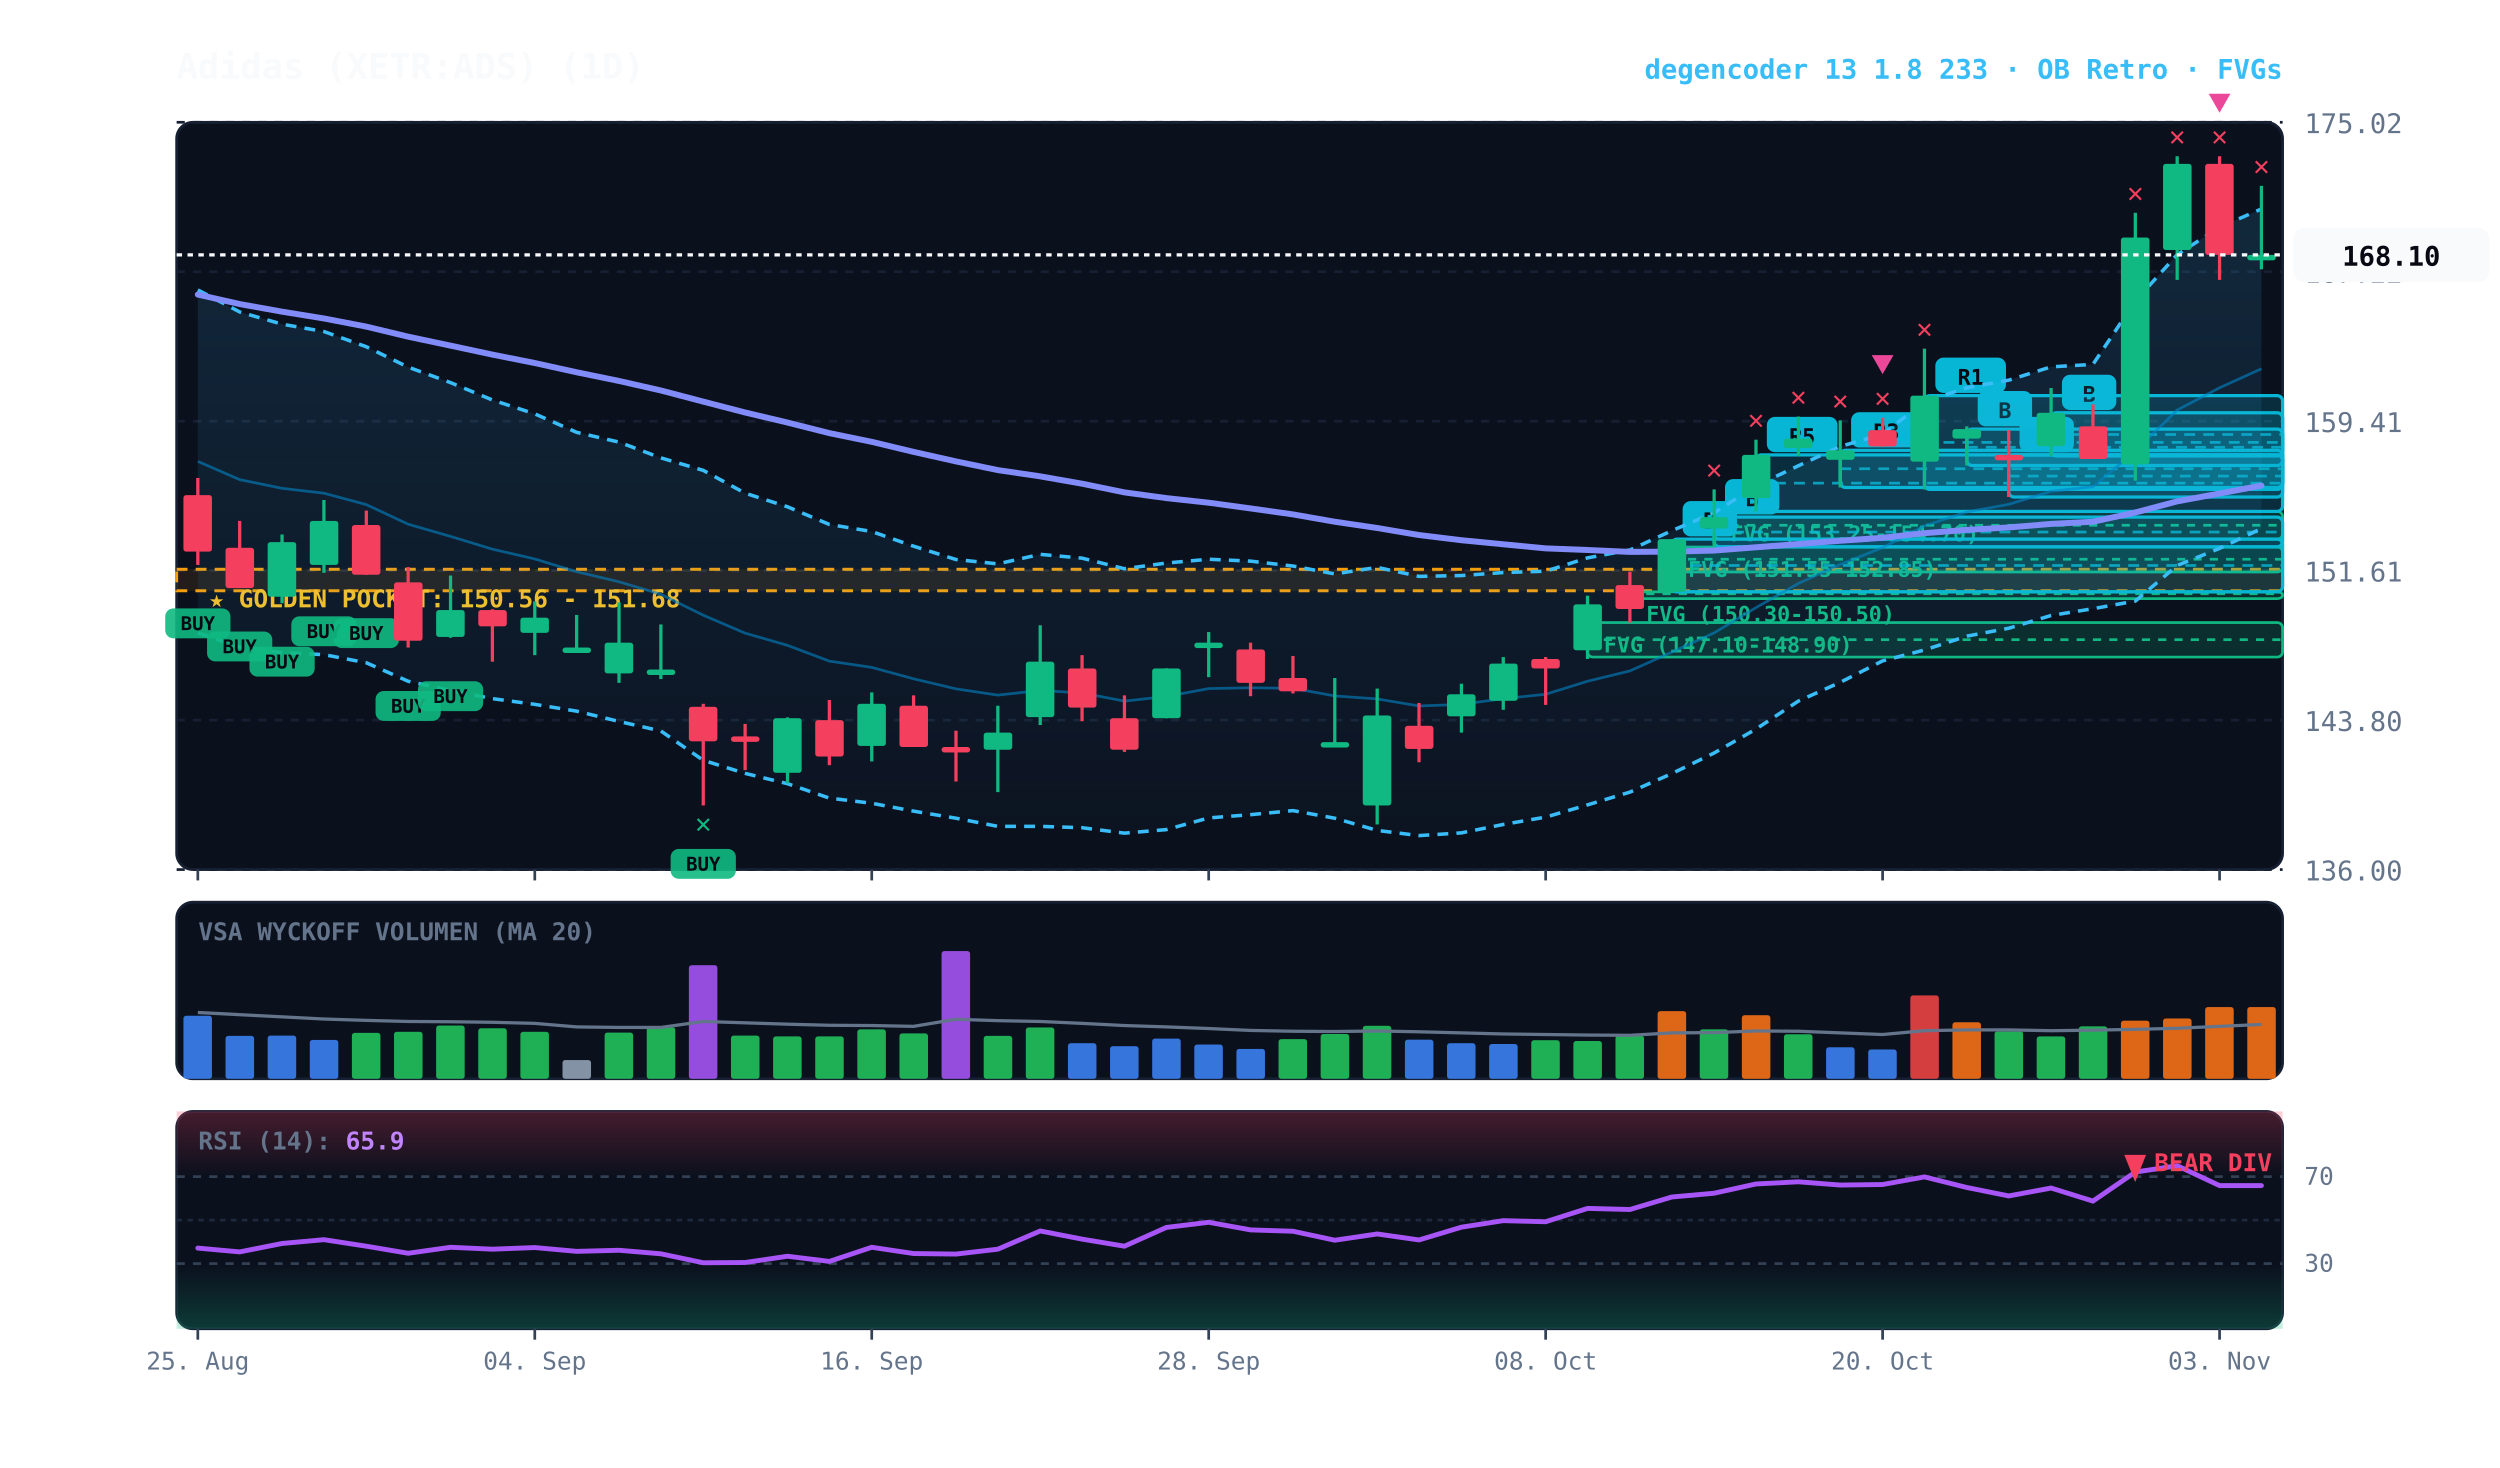
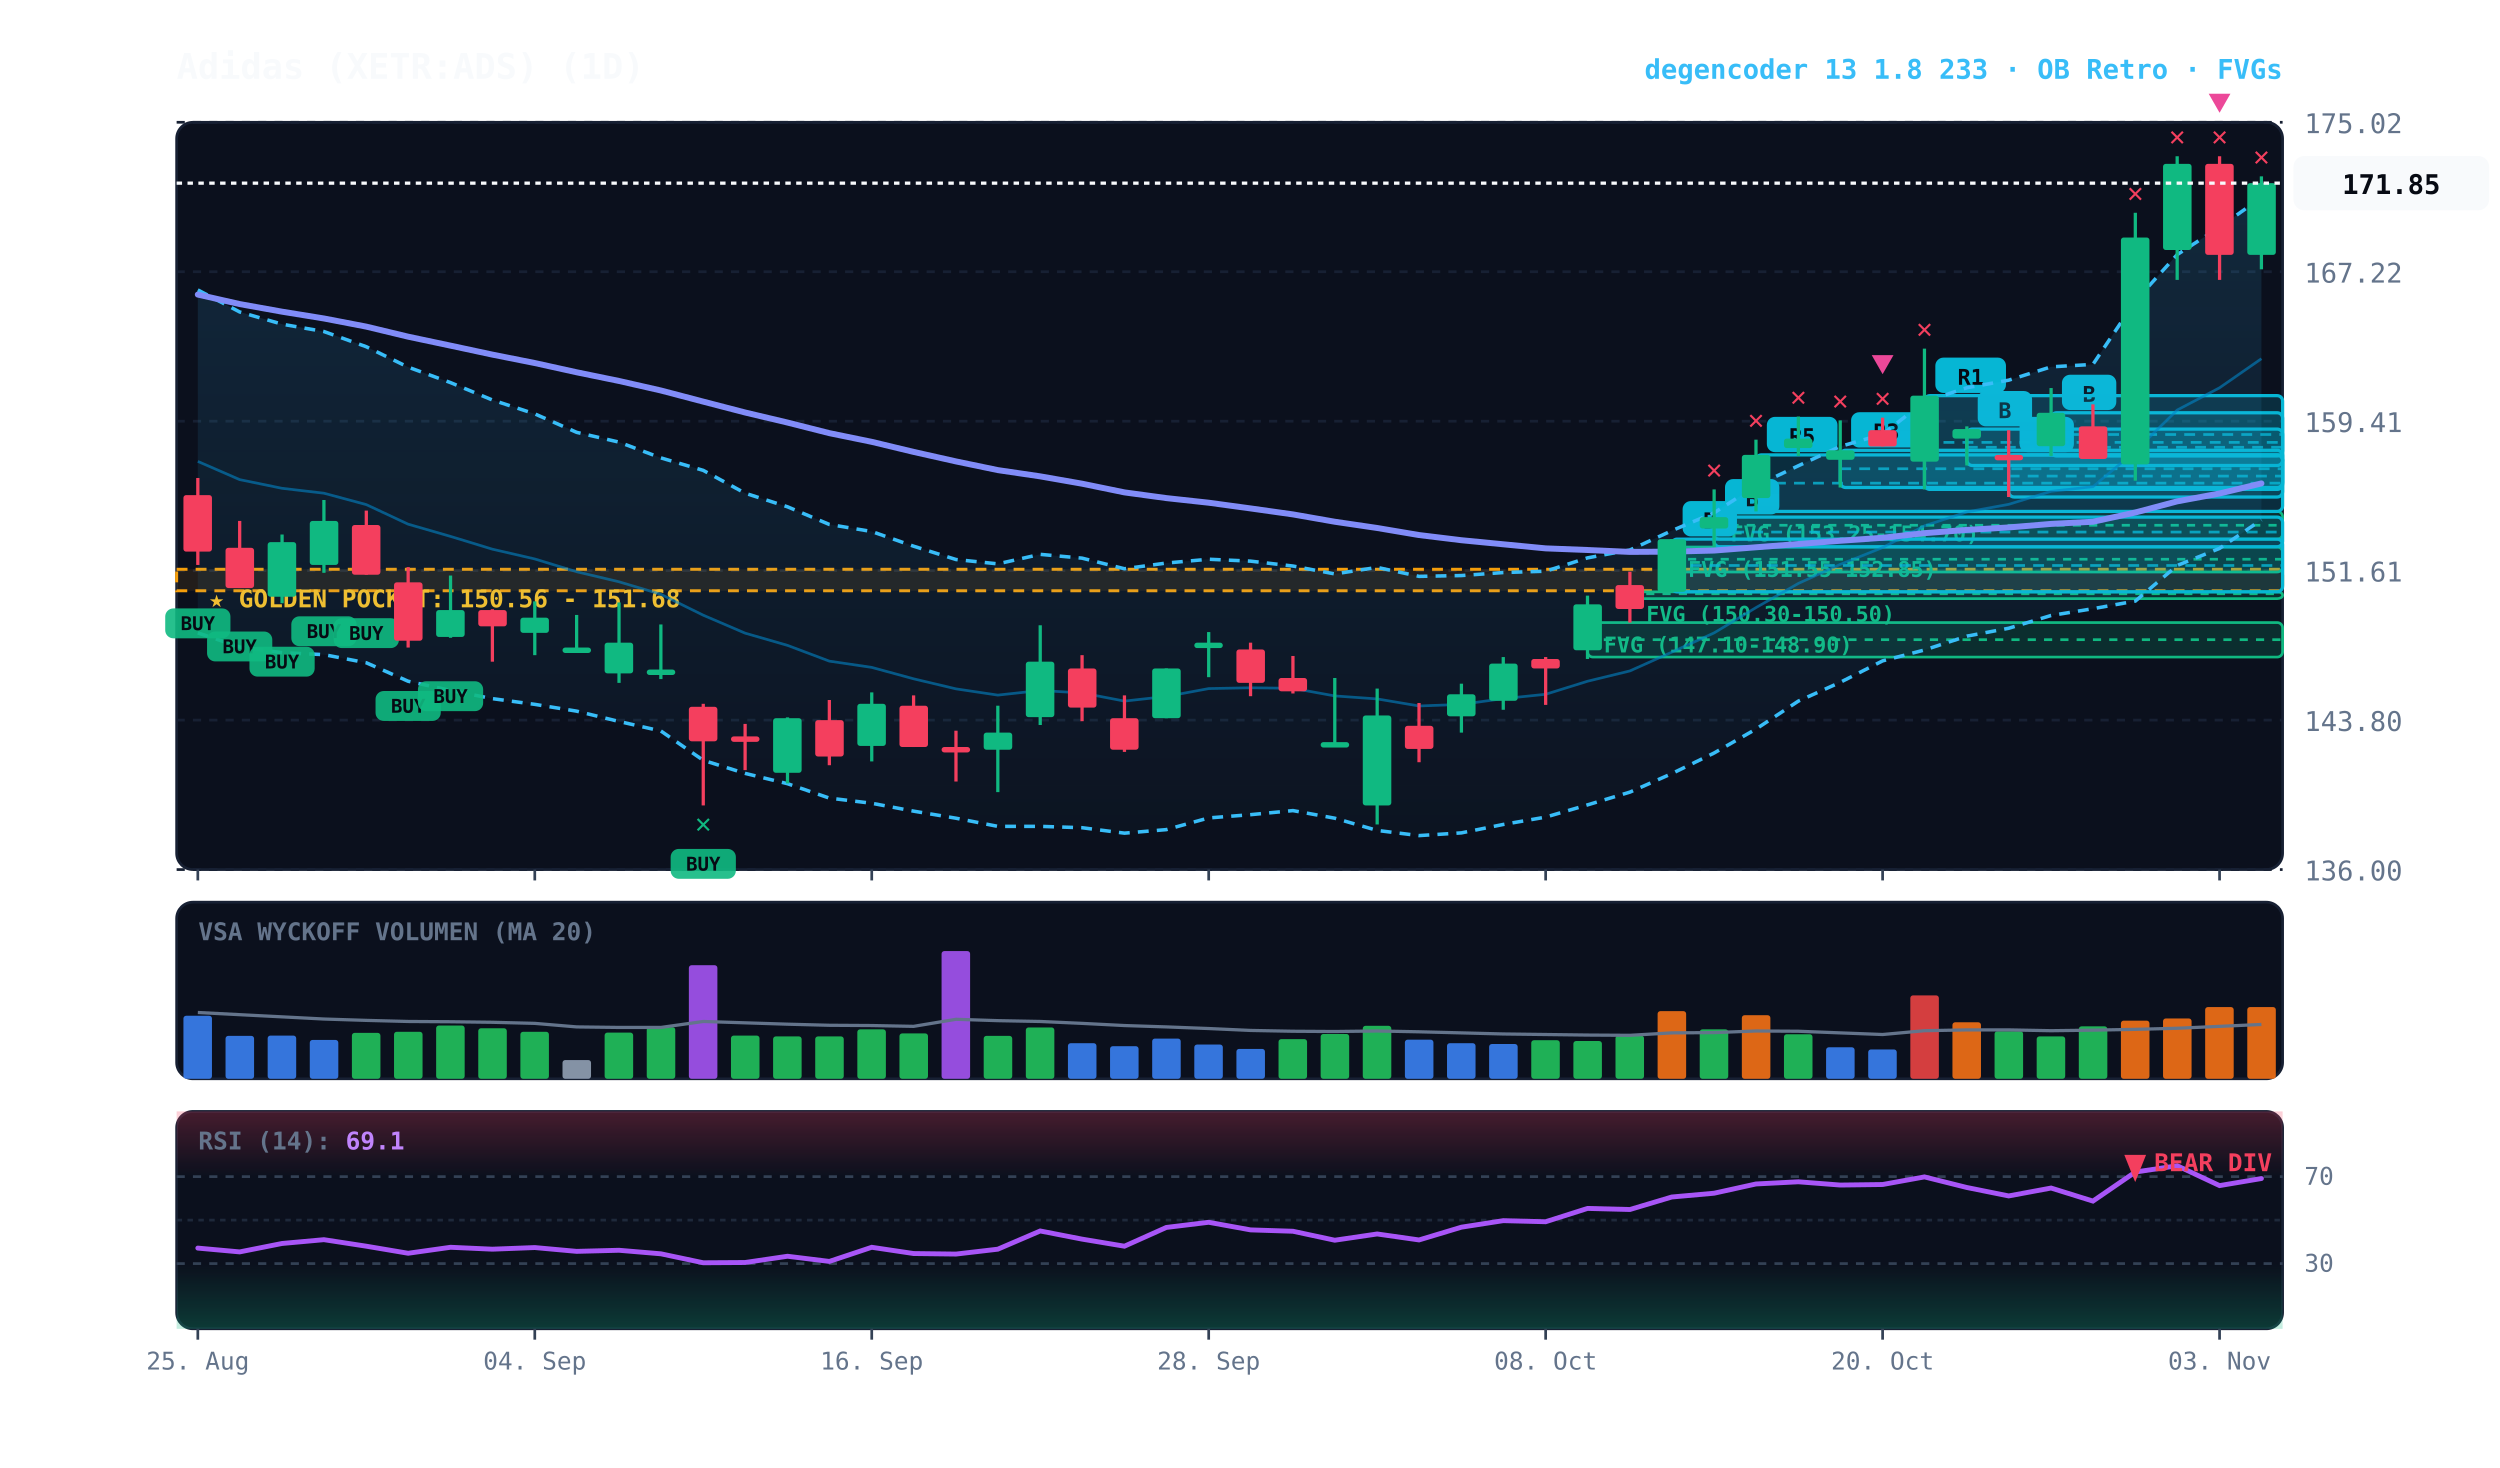
<svg xmlns="http://www.w3.org/2000/svg" viewBox="0 0 920 540" width="100%" height="100%" style="background:#070a13; font-family:'JetBrains Mono', monospace;">
  <defs>
    <linearGradient id="cloud-grad" x1="0%" y1="0%" x2="0%" y2="100%">
      <stop offset="0%" stop-color="#38bdf8" stop-opacity="0.14" />
      <stop offset="100%" stop-color="#38bdf8" stop-opacity="0.02" />
    </linearGradient>
    <linearGradient id="rsi-overbought" x1="0%" y1="0%" x2="0%" y2="100%">
      <stop offset="0%" stop-color="#f43f5e" stop-opacity="0.25" />
      <stop offset="100%" stop-color="#f43f5e" stop-opacity="0.0" />
    </linearGradient>
    <linearGradient id="rsi-oversold" x1="0%" y1="0%" x2="0%" y2="100%">
      <stop offset="0%" stop-color="#10b981" stop-opacity="0.0" />
      <stop offset="100%" stop-color="#10b981" stop-opacity="0.25" />
    </linearGradient>
  </defs>
  <rect x="65" y="45" width="775" height="275" fill="#0b101d" rx="6" stroke="#172033" stroke-width="1" />
  <rect x="65" y="332" width="775" height="65" fill="#0b101d" rx="6" stroke="#172033" stroke-width="1" />
  <rect x="65" y="409" width="775" height="80" fill="#0b101d" rx="6" stroke="#172033" stroke-width="1" />
  <line x1="65" y1="320.0" x2="840" y2="320.0" stroke="#172033" stroke-dasharray="3,3" stroke-width="1" />
  <text x="848" y="324.0" fill="#64748b" font-size="10" text-anchor="start">136.00</text>
  <line x1="65" y1="265.0" x2="840" y2="265.0" stroke="#172033" stroke-dasharray="3,3" stroke-width="1" />
  <text x="848" y="269.0" fill="#64748b" font-size="10" text-anchor="start">143.80</text>
  <line x1="65" y1="210.0" x2="840" y2="210.0" stroke="#172033" stroke-dasharray="3,3" stroke-width="1" />
  <text x="848" y="214.0" fill="#64748b" font-size="10" text-anchor="start">151.61</text>
  <line x1="65" y1="155.0" x2="840" y2="155.0" stroke="#172033" stroke-dasharray="3,3" stroke-width="1" />
  <text x="848" y="159.0" fill="#64748b" font-size="10" text-anchor="start">159.41</text>
  <line x1="65" y1="100.0" x2="840" y2="100.0" stroke="#172033" stroke-dasharray="3,3" stroke-width="1" />
  <text x="848" y="104.0" fill="#64748b" font-size="10" text-anchor="start">167.22</text>
  <line x1="65" y1="45.0" x2="840" y2="45.0" stroke="#172033" stroke-dasharray="3,3" stroke-width="1" />
  <text x="848" y="49.0" fill="#64748b" font-size="10" text-anchor="start">175.02</text>
  <rect x="65" y="209.5" width="775" height="7.9" fill="rgba(245, 158, 11, 0.10)" stroke="#f59e0b" stroke-dasharray="4,3" stroke-width="1.1" />
  <text x="77" y="223.5" fill="#fbbf24" font-size="9" font-weight="bold">★ GOLDEN POCKET: 150.56 - 151.68</text>
  <rect x="630.8" y="188.2" width="209.2" height="10.2" fill="rgba(16, 185, 129, 0.18)" stroke="#10b981" stroke-width="1" rx="2" />
  <line x1="630.8" y1="193.3" x2="840" y2="193.3" stroke="#10b981" stroke-dasharray="3,3" stroke-width="1" />
  <text x="636.8" y="199.2" fill="#10b981" font-size="8" font-weight="bold">FVG (153.25-154.70)</text>
  <rect x="615.2" y="201.3" width="224.8" height="9.2" fill="rgba(16, 185, 129, 0.18)" stroke="#10b981" stroke-width="1" rx="2" />
  <line x1="615.2" y1="205.8" x2="840" y2="205.8" stroke="#10b981" stroke-dasharray="3,3" stroke-width="1" />
  <text x="621.2" y="212.3" fill="#10b981" font-size="8" font-weight="bold">FVG (151.55-152.85)</text>
  <rect x="599.8" y="217.8" width="240.2" height="2.5" fill="rgba(16, 185, 129, 0.18)" stroke="#10b981" stroke-width="1" rx="2" />
  <line x1="599.8" y1="218.5" x2="840" y2="218.5" stroke="#10b981" stroke-dasharray="3,3" stroke-width="1" />
  <text x="605.8" y="228.8" fill="#10b981" font-size="8" font-weight="bold">FVG (150.30-150.50)</text>
  <rect x="584.2" y="229.1" width="255.8" height="12.7" fill="rgba(16, 185, 129, 0.18)" stroke="#10b981" stroke-width="1" rx="2" />
  <line x1="584.2" y1="235.4" x2="840" y2="235.4" stroke="#10b981" stroke-dasharray="3,3" stroke-width="1" />
  <text x="590.2" y="240.1" fill="#10b981" font-size="8" font-weight="bold">FVG (147.10-148.90)</text>
  <rect x="754.8" y="151.9" width="85.2" height="15.9" fill="rgba(6, 182, 212, 0.18)" stroke="#06b6d4" stroke-width="1.2" rx="2" />
  <line x1="754.8" y1="159.9" x2="840" y2="159.9" stroke="#06b6d4" stroke-dasharray="4,3" stroke-width="1.0" opacity="0.8" />
  <rect x="758.8" y="137.9" width="20" height="13" fill="#06b6d4" rx="3" />
  <text x="768.8" y="147.9" fill="#070a13" font-size="8" font-weight="bold" text-anchor="middle">B</text>
  <rect x="739.2" y="167.4" width="100.8" height="15.5" fill="rgba(6, 182, 212, 0.18)" stroke="#06b6d4" stroke-width="1.2" rx="2" />
  <line x1="739.2" y1="175.2" x2="840" y2="175.2" stroke="#06b6d4" stroke-dasharray="4,3" stroke-width="1.0" opacity="0.8" />
  <rect x="743.2" y="153.4" width="20" height="13" fill="#06b6d4" rx="3" />
  <text x="753.2" y="163.4" fill="#070a13" font-size="8" font-weight="bold" text-anchor="middle">A</text>
  <rect x="723.8" y="157.9" width="116.2" height="13.4" fill="rgba(6, 182, 212, 0.18)" stroke="#06b6d4" stroke-width="1.2" rx="2" />
  <line x1="723.8" y1="164.6" x2="840" y2="164.6" stroke="#06b6d4" stroke-dasharray="4,3" stroke-width="1.0" opacity="0.8" />
  <rect x="727.8" y="143.9" width="20" height="13" fill="#06b6d4" rx="3" />
  <text x="737.8" y="153.9" fill="#070a13" font-size="8" font-weight="bold" text-anchor="middle">B</text>
  <rect x="708.2" y="145.6" width="131.8" height="34.5" fill="rgba(6, 182, 212, 0.18)" stroke="#06b6d4" stroke-width="1.2" rx="2" />
  <line x1="708.2" y1="162.8" x2="840" y2="162.8" stroke="#06b6d4" stroke-dasharray="4,3" stroke-width="1.0" opacity="0.8" />
  <rect x="712.2" y="131.6" width="26" height="13" fill="#06b6d4" rx="3" />
  <text x="725.2" y="141.6" fill="#070a13" font-size="8" font-weight="bold" text-anchor="middle">R1</text>
  <rect x="677.2" y="165.7" width="162.8" height="13.7" fill="rgba(6, 182, 212, 0.18)" stroke="#06b6d4" stroke-width="1.2" rx="2" />
  <line x1="677.2" y1="172.5" x2="840" y2="172.5" stroke="#06b6d4" stroke-dasharray="4,3" stroke-width="1.0" opacity="0.8" />
  <rect x="681.2" y="151.7" width="26" height="13" fill="#06b6d4" rx="3" />
  <text x="694.2" y="161.7" fill="#070a13" font-size="8" font-weight="bold" text-anchor="middle">R3</text>
  <rect x="646.2" y="167.4" width="193.8" height="20.8" fill="rgba(6, 182, 212, 0.18)" stroke="#06b6d4" stroke-width="1.2" rx="2" />
  <line x1="646.2" y1="177.8" x2="840" y2="177.8" stroke="#06b6d4" stroke-dasharray="4,3" stroke-width="1.0" opacity="0.8" />
  <rect x="650.2" y="153.4" width="26" height="13" fill="#06b6d4" rx="3" />
  <text x="663.2" y="163.4" fill="#070a13" font-size="8" font-weight="bold" text-anchor="middle">R5</text>
  <rect x="630.8" y="190.3" width="209.2" height="10.9" fill="rgba(6, 182, 212, 0.18)" stroke="#06b6d4" stroke-width="1.2" rx="2" />
  <line x1="630.8" y1="195.8" x2="840" y2="195.8" stroke="#06b6d4" stroke-dasharray="4,3" stroke-width="1.0" opacity="0.8" />
  <rect x="634.8" y="176.3" width="20" height="13" fill="#06b6d4" rx="3" />
  <text x="644.8" y="186.3" fill="#070a13" font-size="8" font-weight="bold" text-anchor="middle">B</text>
  <rect x="615.2" y="198.4" width="224.8" height="19.4" fill="rgba(6, 182, 212, 0.18)" stroke="#06b6d4" stroke-width="1.2" rx="2" />
  <line x1="615.2" y1="208.1" x2="840" y2="208.1" stroke="#06b6d4" stroke-dasharray="4,3" stroke-width="1.0" opacity="0.8" />
  <rect x="619.2" y="184.4" width="20" height="13" fill="#06b6d4" rx="3" />
  <text x="629.2" y="194.4" fill="#070a13" font-size="8" font-weight="bold" text-anchor="middle">B</text>
-   <polygon points="72.8,106.7 88.2,114.8 103.8,119.3 119.2,122.0 134.8,127.6 150.2,135.1 165.8,140.8 181.2,147.2 196.8,152.3 212.2,159.1 227.8,162.7 243.2,168.5 258.8,173.1 274.2,181.5 289.8,186.5 305.2,193.0 320.8,195.6 336.2,201.0 351.8,205.9 367.2,207.5 382.8,204.0 398.2,205.4 413.8,209.3 429.2,207.2 444.8,205.8 460.2,206.5 475.8,208.3 491.2,211.2 506.8,208.8 522.2,212.1 537.8,211.8 553.2,210.7 568.8,210.2 584.2,205.3 599.8,202.4 615.2,195.3 630.8,188.7 646.2,178.8 661.8,171.4 677.2,164.3 692.8,159.8 708.2,147.8 723.8,142.7 739.2,139.9 754.8,135.0 770.2,134.1 785.8,110.8 801.2,93.7 816.8,83.6 832.2,76.9 832.2,194.5 816.8,201.8 801.2,208.1 785.8,221.2 770.2,224.0 754.8,226.5 739.2,231.2 723.8,234.1 708.2,239.2 692.8,243.2 677.2,251.1 661.8,258.0 646.2,268.3 630.8,277.1 615.2,284.7 599.8,291.5 584.2,296.2 568.8,300.7 553.2,303.4 537.8,306.5 522.2,307.5 506.8,305.6 491.2,301.1 475.8,298.3 460.2,299.8 444.8,301.0 429.2,305.3 413.8,306.6 398.2,304.6 382.8,304.1 367.2,304.1 351.8,301.1 336.2,298.5 320.8,295.6 305.2,293.7 289.8,288.4 274.2,284.6 258.8,279.8 243.2,269.0 227.8,265.5 212.2,261.7 196.8,259.2 181.2,257.1 165.8,254.1 150.2,250.7 134.8,243.9 119.2,240.9 103.8,240.2 88.2,238.1 72.8,232.9" fill="url(#cloud-grad)" />
-   <polyline points="72.8,106.7 88.2,114.8 103.8,119.3 119.2,122.0 134.8,127.6 150.2,135.1 165.8,140.8 181.2,147.2 196.8,152.3 212.2,159.1 227.8,162.7 243.2,168.5 258.8,173.1 274.2,181.5 289.8,186.5 305.2,193.0 320.8,195.6 336.2,201.0 351.8,205.9 367.2,207.5 382.8,204.0 398.2,205.4 413.8,209.3 429.2,207.2 444.8,205.8 460.2,206.5 475.8,208.3 491.2,211.2 506.8,208.8 522.2,212.1 537.8,211.8 553.2,210.7 568.8,210.2 584.2,205.3 599.8,202.4 615.2,195.3 630.8,188.7 646.2,178.8 661.8,171.4 677.2,164.3 692.8,159.8 708.2,147.8 723.8,142.7 739.2,139.9 754.8,135.0 770.2,134.1 785.8,110.8 801.2,93.7 816.8,83.6 832.2,76.9" fill="none" stroke="#38bdf8" stroke-width="1.3" stroke-dasharray="4,3" />
-   <polyline points="72.8,232.9 88.2,238.1 103.8,240.2 119.2,240.9 134.8,243.9 150.2,250.7 165.8,254.1 181.2,257.1 196.8,259.2 212.2,261.7 227.8,265.5 243.2,269.0 258.8,279.8 274.2,284.6 289.8,288.4 305.2,293.7 320.8,295.6 336.2,298.5 351.8,301.1 367.2,304.1 382.8,304.1 398.2,304.6 413.8,306.6 429.2,305.3 444.8,301.0 460.2,299.8 475.8,298.3 491.2,301.1 506.8,305.6 522.2,307.5 537.8,306.5 553.2,303.4 568.8,300.7 584.2,296.2 599.8,291.5 615.2,284.7 630.8,277.1 646.2,268.3 661.8,258.0 677.2,251.1 692.8,243.2 708.2,239.2 723.8,234.1 739.2,231.2 754.8,226.5 770.2,224.0 785.8,221.2 801.2,208.1 816.8,201.8 832.2,194.5" fill="none" stroke="#38bdf8" stroke-width="1.3" stroke-dasharray="4,3" />
-   <polyline points="72.8,169.8 88.2,176.5 103.8,179.7 119.2,181.5 134.8,185.7 150.2,192.9 165.8,197.4 181.2,202.1 196.8,205.7 212.2,210.4 227.8,214.1 243.2,218.7 258.8,226.4 274.2,233.0 289.8,237.5 305.2,243.3 320.8,245.6 336.2,249.8 351.8,253.5 367.2,255.8 382.8,254.1 398.2,255.0 413.8,258.0 429.2,256.3 444.8,253.4 460.2,253.1 475.8,253.3 491.2,256.1 506.8,257.2 522.2,259.8 537.8,259.2 553.2,257.1 568.8,255.5 584.2,250.7 599.8,246.9 615.2,240.0 630.8,232.9 646.2,223.6 661.8,214.7 677.2,207.7 692.8,201.5 708.2,193.5 723.8,188.4 739.2,185.6 754.8,180.8 770.2,179.1 785.8,166.0 801.2,150.9 816.8,142.7 832.2,135.7" fill="none" stroke="#0284c7" stroke-width="1.0" stroke-opacity="0.6" />
-   <polyline points="72.8,108.4 88.2,111.9 103.8,114.7 119.2,117.2 134.8,120.2 150.2,123.9 165.8,127.2 181.2,130.5 196.8,133.6 212.2,137.0 227.8,140.2 243.2,143.7 258.8,147.8 274.2,151.8 289.8,155.5 305.2,159.4 320.8,162.6 336.2,166.3 351.8,169.8 367.2,173.0 382.8,175.3 398.2,178.0 413.8,181.2 429.2,183.3 444.8,185.0 460.2,187.1 475.8,189.3 491.2,192.0 506.8,194.3 522.2,196.9 537.8,198.8 553.2,200.3 568.8,201.8 584.2,202.4 599.8,203.1 615.2,203.0 630.8,202.6 646.2,201.4 661.8,200.2 677.2,199.0 692.8,197.9 708.2,196.2 723.8,195.0 739.2,194.1 754.8,192.8 770.2,192.0 785.8,188.6 801.2,184.5 816.8,181.6 832.2,178.7" fill="none" stroke="#818cf8" stroke-width="2.2" stroke-linecap="round" />
+   <polygon points="72.8,106.7 88.2,114.8 103.8,119.3 119.2,122.0 134.8,127.6 150.2,135.1 165.8,140.8 181.2,147.2 196.8,152.3 212.2,159.1 227.8,162.7 243.2,168.5 258.8,173.1 274.2,181.5 289.8,186.5 305.2,193.0 320.8,195.6 336.2,201.0 351.8,205.9 367.2,207.5 382.8,204.0 398.2,205.4 413.8,209.3 429.2,207.2 444.8,205.8 460.2,206.5 475.8,208.3 491.2,211.2 506.8,208.8 522.2,212.1 537.8,211.8 553.2,210.7 568.8,210.2 584.2,205.3 599.8,202.4 615.2,195.3 630.8,188.7 646.2,178.8 661.8,171.4 677.2,164.3 692.8,159.8 708.2,147.8 723.8,142.7 739.2,139.9 754.8,135.0 770.2,134.1 785.8,110.8 801.2,93.7 816.8,83.6 832.2,72.7 832.2,191.3 816.8,201.8 801.2,208.1 785.8,221.2 770.2,224.0 754.8,226.5 739.2,231.2 723.8,234.1 708.2,239.2 692.8,243.2 677.2,251.1 661.8,258.0 646.2,268.3 630.8,277.1 615.2,284.7 599.8,291.5 584.2,296.2 568.8,300.7 553.2,303.4 537.8,306.5 522.2,307.5 506.8,305.6 491.2,301.1 475.8,298.3 460.2,299.8 444.8,301.0 429.2,305.3 413.8,306.6 398.2,304.6 382.8,304.1 367.2,304.1 351.8,301.1 336.2,298.5 320.8,295.6 305.2,293.7 289.8,288.4 274.2,284.6 258.8,279.8 243.2,269.0 227.8,265.5 212.2,261.7 196.8,259.2 181.2,257.1 165.8,254.1 150.2,250.7 134.8,243.9 119.2,240.9 103.8,240.2 88.2,238.1 72.8,232.9" fill="url(#cloud-grad)" />
+   <polyline points="72.8,106.7 88.2,114.8 103.8,119.3 119.2,122.0 134.8,127.6 150.2,135.1 165.8,140.8 181.2,147.2 196.8,152.3 212.2,159.1 227.8,162.7 243.2,168.5 258.8,173.1 274.2,181.5 289.8,186.5 305.2,193.0 320.8,195.6 336.2,201.0 351.8,205.9 367.2,207.5 382.8,204.0 398.2,205.4 413.8,209.3 429.2,207.2 444.8,205.8 460.2,206.5 475.8,208.3 491.2,211.2 506.8,208.8 522.2,212.1 537.8,211.8 553.2,210.7 568.8,210.2 584.2,205.3 599.8,202.4 615.2,195.3 630.8,188.7 646.2,178.8 661.8,171.4 677.2,164.3 692.8,159.8 708.2,147.8 723.8,142.7 739.2,139.9 754.8,135.0 770.2,134.1 785.8,110.8 801.2,93.7 816.8,83.6 832.2,72.7" fill="none" stroke="#38bdf8" stroke-width="1.3" stroke-dasharray="4,3" />
+   <polyline points="72.8,232.9 88.2,238.1 103.8,240.2 119.2,240.9 134.8,243.9 150.2,250.7 165.8,254.1 181.2,257.1 196.8,259.2 212.2,261.7 227.8,265.5 243.2,269.0 258.8,279.8 274.2,284.6 289.8,288.4 305.2,293.7 320.8,295.6 336.2,298.5 351.8,301.1 367.2,304.1 382.8,304.1 398.2,304.6 413.8,306.6 429.2,305.3 444.8,301.0 460.2,299.8 475.8,298.3 491.2,301.1 506.8,305.6 522.2,307.5 537.8,306.5 553.2,303.4 568.8,300.7 584.2,296.2 599.8,291.5 615.2,284.7 630.8,277.1 646.2,268.3 661.8,258.0 677.2,251.1 692.8,243.2 708.2,239.2 723.8,234.1 739.2,231.2 754.8,226.5 770.2,224.0 785.8,221.2 801.2,208.1 816.8,201.8 832.2,191.3" fill="none" stroke="#38bdf8" stroke-width="1.3" stroke-dasharray="4,3" />
+   <polyline points="72.8,169.8 88.2,176.5 103.8,179.7 119.2,181.5 134.8,185.7 150.2,192.9 165.8,197.4 181.2,202.1 196.8,205.7 212.2,210.4 227.8,214.1 243.2,218.7 258.8,226.4 274.2,233.0 289.8,237.5 305.2,243.3 320.8,245.6 336.2,249.8 351.8,253.5 367.2,255.8 382.8,254.1 398.2,255.0 413.8,258.0 429.2,256.3 444.8,253.4 460.2,253.1 475.8,253.3 491.2,256.1 506.8,257.2 522.2,259.8 537.8,259.2 553.2,257.1 568.8,255.5 584.2,250.7 599.8,246.9 615.2,240.0 630.8,232.9 646.2,223.6 661.8,214.7 677.2,207.7 692.8,201.5 708.2,193.5 723.8,188.4 739.2,185.6 754.8,180.8 770.2,179.1 785.8,166.0 801.2,150.9 816.8,142.7 832.2,132.0" fill="none" stroke="#0284c7" stroke-width="1.0" stroke-opacity="0.6" />
+   <polyline points="72.8,108.4 88.2,111.9 103.8,114.7 119.2,117.2 134.8,120.2 150.2,123.9 165.8,127.2 181.2,130.5 196.8,133.6 212.2,137.0 227.8,140.2 243.2,143.7 258.8,147.8 274.2,151.8 289.8,155.5 305.2,159.4 320.8,162.6 336.2,166.3 351.8,169.8 367.2,173.0 382.8,175.3 398.2,178.0 413.8,181.2 429.2,183.3 444.8,185.0 460.2,187.1 475.8,189.3 491.2,192.0 506.8,194.3 522.2,196.9 537.8,198.8 553.2,200.3 568.8,201.8 584.2,202.4 599.8,203.1 615.2,203.0 630.8,202.6 646.2,201.4 661.8,200.2 677.2,199.0 692.8,197.9 708.2,196.2 723.8,195.0 739.2,194.1 754.8,192.8 770.2,192.0 785.8,188.6 801.2,184.5 816.8,181.6 832.2,177.9" fill="none" stroke="#818cf8" stroke-width="2.2" stroke-linecap="round" />
  <line x1="72.8" y1="175.9" x2="72.8" y2="207.9" stroke="#f43f5e" stroke-width="1.2" />
  <rect x="67.5" y="182.2" width="10.5" height="20.8" fill="#f43f5e" rx="1" />
  <rect x="60.8" y="223.9" width="24" height="11" fill="#10b981" rx="3" opacity="0.9" />
  <text x="72.8" y="231.9" fill="#070a13" font-size="7" font-weight="bold" text-anchor="middle">BUY</text>
  <line x1="88.2" y1="191.7" x2="88.2" y2="216.4" stroke="#f43f5e" stroke-width="1.2" />
  <rect x="83.0" y="201.6" width="10.5" height="14.8" fill="#f43f5e" rx="1" />
  <rect x="76.2" y="232.4" width="24" height="11" fill="#10b981" rx="3" opacity="0.9" />
  <text x="88.2" y="240.4" fill="#070a13" font-size="7" font-weight="bold" text-anchor="middle">BUY</text>
  <line x1="103.8" y1="196.7" x2="103.8" y2="222.0" stroke="#10b981" stroke-width="1.2" />
  <rect x="98.5" y="199.5" width="10.5" height="20.1" fill="#10b981" rx="1" />
  <rect x="91.8" y="238.0" width="24" height="11" fill="#10b981" rx="3" opacity="0.9" />
  <text x="103.8" y="246.0" fill="#070a13" font-size="7" font-weight="bold" text-anchor="middle">BUY</text>
  <line x1="119.2" y1="184.0" x2="119.2" y2="210.8" stroke="#10b981" stroke-width="1.2" />
  <rect x="114.0" y="191.7" width="10.5" height="16.2" fill="#10b981" rx="1" />
  <rect x="107.2" y="226.8" width="24" height="11" fill="#10b981" rx="3" opacity="0.9" />
  <text x="119.2" y="234.8" fill="#070a13" font-size="7" font-weight="bold" text-anchor="middle">BUY</text>
  <line x1="134.8" y1="187.9" x2="134.8" y2="211.5" stroke="#f43f5e" stroke-width="1.2" />
  <rect x="129.5" y="193.2" width="10.5" height="18.3" fill="#f43f5e" rx="1" />
  <rect x="122.8" y="227.5" width="24" height="11" fill="#10b981" rx="3" opacity="0.9" />
  <text x="134.8" y="235.5" fill="#070a13" font-size="7" font-weight="bold" text-anchor="middle">BUY</text>
  <line x1="150.2" y1="208.7" x2="150.2" y2="238.3" stroke="#f43f5e" stroke-width="1.2" />
  <rect x="145.0" y="214.3" width="10.5" height="21.5" fill="#f43f5e" rx="1" />
  <rect x="138.2" y="254.3" width="24" height="11" fill="#10b981" rx="3" opacity="0.9" />
  <text x="150.2" y="262.3" fill="#070a13" font-size="7" font-weight="bold" text-anchor="middle">BUY</text>
  <line x1="165.8" y1="211.8" x2="165.8" y2="234.7" stroke="#10b981" stroke-width="1.2" />
  <rect x="160.5" y="224.5" width="10.5" height="9.9" fill="#10b981" rx="1" />
  <rect x="153.8" y="250.7" width="24" height="11" fill="#10b981" rx="3" opacity="0.9" />
  <text x="165.8" y="258.7" fill="#070a13" font-size="7" font-weight="bold" text-anchor="middle">BUY</text>
  <line x1="181.2" y1="224.2" x2="181.2" y2="243.5" stroke="#f43f5e" stroke-width="1.2" />
  <rect x="176.0" y="224.5" width="10.5" height="6.0" fill="#f43f5e" rx="1" />
  <line x1="196.8" y1="221.3" x2="196.8" y2="241.1" stroke="#10b981" stroke-width="1.2" />
  <rect x="191.5" y="227.3" width="10.5" height="5.6" fill="#10b981" rx="1" />
  <line x1="212.2" y1="226.3" x2="212.2" y2="240.0" stroke="#10b981" stroke-width="1.2" />
  <rect x="207.0" y="238.3" width="10.5" height="2.0" fill="#10b981" rx="1" />
  <line x1="227.8" y1="221.7" x2="227.8" y2="251.3" stroke="#10b981" stroke-width="1.2" />
  <rect x="222.5" y="236.5" width="10.5" height="11.3" fill="#10b981" rx="1" />
  <line x1="243.2" y1="229.8" x2="243.2" y2="249.9" stroke="#10b981" stroke-width="1.2" />
  <rect x="238.0" y="246.4" width="10.5" height="2.0" fill="#10b981" rx="1" />
  <line x1="258.8" y1="259.0" x2="258.8" y2="296.4" stroke="#f43f5e" stroke-width="1.2" />
  <rect x="253.5" y="260.1" width="10.5" height="12.7" fill="#f43f5e" rx="1" />
  <rect x="246.8" y="312.4" width="24" height="11" fill="#10b981" rx="3" opacity="0.9" />
  <text x="258.8" y="320.4" fill="#070a13" font-size="7" font-weight="bold" text-anchor="middle">BUY</text>
  <text x="258.8" y="306.4" fill="#10b981" font-size="10" font-weight="bold" text-anchor="middle">✕</text>
  <line x1="274.2" y1="266.4" x2="274.2" y2="283.4" stroke="#f43f5e" stroke-width="1.2" />
  <rect x="269.0" y="271.0" width="10.5" height="2.0" fill="#f43f5e" rx="1" />
  <line x1="289.8" y1="264.0" x2="289.8" y2="288.3" stroke="#10b981" stroke-width="1.2" />
  <rect x="284.5" y="264.3" width="10.5" height="20.1" fill="#10b981" rx="1" />
  <line x1="305.2" y1="257.6" x2="305.2" y2="281.6" stroke="#f43f5e" stroke-width="1.2" />
  <rect x="300.0" y="265.0" width="10.5" height="13.4" fill="#f43f5e" rx="1" />
  <line x1="320.8" y1="254.8" x2="320.8" y2="280.2" stroke="#10b981" stroke-width="1.2" />
  <rect x="315.5" y="259.0" width="10.5" height="15.5" fill="#10b981" rx="1" />
  <line x1="336.2" y1="255.9" x2="336.2" y2="274.9" stroke="#f43f5e" stroke-width="1.2" />
  <rect x="331.0" y="259.7" width="10.5" height="15.2" fill="#f43f5e" rx="1" />
  <line x1="351.8" y1="268.9" x2="351.8" y2="287.6" stroke="#f43f5e" stroke-width="1.2" />
  <rect x="346.5" y="274.9" width="10.5" height="2.0" fill="#f43f5e" rx="1" />
  <line x1="367.2" y1="259.7" x2="367.2" y2="291.5" stroke="#10b981" stroke-width="1.2" />
  <rect x="362.0" y="269.6" width="10.5" height="6.3" fill="#10b981" rx="1" />
  <line x1="382.8" y1="230.1" x2="382.8" y2="266.8" stroke="#10b981" stroke-width="1.2" />
  <rect x="377.5" y="243.5" width="10.5" height="20.4" fill="#10b981" rx="1" />
  <line x1="398.2" y1="241.1" x2="398.2" y2="265.4" stroke="#f43f5e" stroke-width="1.2" />
  <rect x="393.0" y="246.0" width="10.5" height="14.4" fill="#f43f5e" rx="1" />
  <line x1="413.8" y1="255.9" x2="413.8" y2="276.7" stroke="#f43f5e" stroke-width="1.2" />
  <rect x="408.5" y="264.3" width="10.5" height="11.6" fill="#f43f5e" rx="1" />
  <line x1="429.2" y1="246.0" x2="429.2" y2="264.3" stroke="#10b981" stroke-width="1.2" />
  <rect x="424.0" y="246.0" width="10.5" height="18.3" fill="#10b981" rx="1" />
  <line x1="444.8" y1="232.6" x2="444.8" y2="249.2" stroke="#10b981" stroke-width="1.2" />
  <rect x="439.5" y="236.5" width="10.5" height="2.0" fill="#10b981" rx="1" />
  <line x1="460.2" y1="236.5" x2="460.2" y2="256.2" stroke="#f43f5e" stroke-width="1.2" />
  <rect x="455.0" y="239.0" width="10.5" height="12.3" fill="#f43f5e" rx="1" />
  <line x1="475.8" y1="241.4" x2="475.8" y2="255.2" stroke="#f43f5e" stroke-width="1.2" />
  <rect x="470.5" y="249.5" width="10.5" height="4.9" fill="#f43f5e" rx="1" />
  <line x1="491.2" y1="249.5" x2="491.2" y2="274.2" stroke="#10b981" stroke-width="1.2" />
  <rect x="486.0" y="273.1" width="10.5" height="2.0" fill="#10b981" rx="1" />
  <line x1="506.8" y1="253.4" x2="506.8" y2="303.4" stroke="#10b981" stroke-width="1.2" />
  <rect x="501.5" y="263.3" width="10.5" height="33.1" fill="#10b981" rx="1" />
  <line x1="522.2" y1="258.7" x2="522.2" y2="280.5" stroke="#f43f5e" stroke-width="1.2" />
  <rect x="517.0" y="267.1" width="10.5" height="8.5" fill="#f43f5e" rx="1" />
  <line x1="537.8" y1="251.6" x2="537.8" y2="269.6" stroke="#10b981" stroke-width="1.2" />
  <rect x="532.5" y="255.5" width="10.5" height="8.1" fill="#10b981" rx="1" />
  <line x1="553.2" y1="241.8" x2="553.2" y2="261.2" stroke="#10b981" stroke-width="1.2" />
  <rect x="548.0" y="244.2" width="10.5" height="13.7" fill="#10b981" rx="1" />
  <line x1="568.8" y1="241.8" x2="568.8" y2="259.4" stroke="#f43f5e" stroke-width="1.2" />
  <rect x="563.5" y="242.5" width="10.5" height="3.5" fill="#f43f5e" rx="1" />
  <line x1="584.2" y1="219.2" x2="584.2" y2="242.5" stroke="#10b981" stroke-width="1.2" />
  <rect x="579.0" y="222.4" width="10.5" height="16.9" fill="#10b981" rx="1" />
  <line x1="599.8" y1="210.4" x2="599.8" y2="229.1" stroke="#f43f5e" stroke-width="1.2" />
  <rect x="594.5" y="215.3" width="10.5" height="8.8" fill="#f43f5e" rx="1" />
  <line x1="615.2" y1="198.4" x2="615.2" y2="217.8" stroke="#10b981" stroke-width="1.2" />
  <rect x="610.0" y="198.4" width="10.5" height="19.4" fill="#10b981" rx="1" />
  <line x1="630.8" y1="180.1" x2="630.8" y2="201.3" stroke="#10b981" stroke-width="1.2" />
  <rect x="625.5" y="190.3" width="10.5" height="4.2" fill="#10b981" rx="1" />
  <text x="630.8" y="176.1" fill="#f43f5e" font-size="10" font-weight="bold" text-anchor="middle">✕</text>
  <line x1="646.2" y1="161.8" x2="646.2" y2="188.2" stroke="#10b981" stroke-width="1.2" />
  <rect x="641.0" y="167.4" width="10.5" height="15.9" fill="#10b981" rx="1" />
  <text x="646.2" y="157.8" fill="#f43f5e" font-size="10" font-weight="bold" text-anchor="middle">✕</text>
  <line x1="661.8" y1="153.3" x2="661.8" y2="167.8" stroke="#10b981" stroke-width="1.2" />
  <rect x="656.5" y="161.4" width="10.5" height="3.5" fill="#10b981" rx="1" />
  <text x="661.8" y="149.3" fill="#f43f5e" font-size="10" font-weight="bold" text-anchor="middle">✕</text>
  <line x1="677.2" y1="154.7" x2="677.2" y2="179.4" stroke="#10b981" stroke-width="1.2" />
  <rect x="672.0" y="165.7" width="10.5" height="3.5" fill="#10b981" rx="1" />
  <text x="677.2" y="150.7" fill="#f43f5e" font-size="10" font-weight="bold" text-anchor="middle">✕</text>
  <line x1="692.8" y1="153.7" x2="692.8" y2="164.3" stroke="#f43f5e" stroke-width="1.2" />
  <rect x="687.5" y="158.3" width="10.5" height="6.0" fill="#f43f5e" rx="1" />
  <text x="692.8" y="149.7" fill="#f43f5e" font-size="10" font-weight="bold" text-anchor="middle">✕</text>
  <polygon points="692.8,137.7 688.8,130.7 696.8,130.7" fill="#ec4899" />
  <line x1="708.2" y1="128.3" x2="708.2" y2="180.1" stroke="#10b981" stroke-width="1.2" />
  <rect x="703.0" y="145.6" width="10.5" height="24.3" fill="#10b981" rx="1" />
  <text x="708.2" y="124.3" fill="#f43f5e" font-size="10" font-weight="bold" text-anchor="middle">✕</text>
  <line x1="723.8" y1="156.9" x2="723.8" y2="171.3" stroke="#10b981" stroke-width="1.2" />
  <rect x="718.5" y="157.9" width="10.5" height="3.5" fill="#10b981" rx="1" />
  <line x1="739.2" y1="158.3" x2="739.2" y2="182.9" stroke="#f43f5e" stroke-width="1.2" />
  <rect x="734.0" y="167.4" width="10.5" height="2.0" fill="#f43f5e" rx="1" />
  <line x1="754.8" y1="142.8" x2="754.8" y2="167.8" stroke="#10b981" stroke-width="1.2" />
  <rect x="749.5" y="151.9" width="10.5" height="12.3" fill="#10b981" rx="1" />
  <line x1="770.2" y1="148.8" x2="770.2" y2="168.8" stroke="#f43f5e" stroke-width="1.2" />
  <rect x="765.0" y="156.9" width="10.5" height="12.0" fill="#f43f5e" rx="1" />
  <line x1="785.8" y1="78.3" x2="785.8" y2="176.9" stroke="#10b981" stroke-width="1.2" />
  <rect x="780.5" y="87.4" width="10.5" height="83.5" fill="#10b981" rx="1" />
  <text x="785.8" y="74.3" fill="#f43f5e" font-size="10" font-weight="bold" text-anchor="middle">✕</text>
  <line x1="801.2" y1="57.5" x2="801.2" y2="103.0" stroke="#10b981" stroke-width="1.2" />
  <rect x="796.0" y="60.3" width="10.5" height="31.7" fill="#10b981" rx="1" />
  <text x="801.2" y="53.5" fill="#f43f5e" font-size="10" font-weight="bold" text-anchor="middle">✕</text>
  <line x1="816.8" y1="57.5" x2="816.8" y2="103.0" stroke="#f43f5e" stroke-width="1.2" />
  <rect x="811.5" y="60.3" width="10.5" height="33.5" fill="#f43f5e" rx="1" />
  <text x="816.8" y="53.5" fill="#f43f5e" font-size="10" font-weight="bold" text-anchor="middle">✕</text>
  <polygon points="816.8,41.5 812.8,34.5 820.8,34.5" fill="#ec4899" />
-   <line x1="832.2" y1="68.4" x2="832.2" y2="99.1" stroke="#10b981" stroke-width="1.2" />
-   <rect x="827.0" y="93.8" width="10.5" height="2.0" fill="#10b981" rx="1" />
-   <text x="832.2" y="64.4" fill="#f43f5e" font-size="10" font-weight="bold" text-anchor="middle">✕</text>
-   <line x1="65" y1="93.8" x2="840" y2="93.8" stroke="#f8fafc" stroke-width="1.2" stroke-dasharray="2,2" />
-   <rect x="844" y="83.8" width="72" height="20" fill="#f8fafc" rx="4" />
-   <text x="880" y="97.8" fill="#070a13" font-size="10" font-weight="bold" text-anchor="middle">168.10</text>
+   <line x1="832.2" y1="64.9" x2="832.2" y2="99.1" stroke="#10b981" stroke-width="1.2" />
+   <rect x="827.0" y="67.4" width="10.5" height="26.4" fill="#10b981" rx="1" />
+   <text x="832.2" y="60.9" fill="#f43f5e" font-size="10" font-weight="bold" text-anchor="middle">✕</text>
+   <line x1="65" y1="67.4" x2="840" y2="67.4" stroke="#f8fafc" stroke-width="1.2" stroke-dasharray="2,2" />
+   <rect x="844" y="57.4" width="72" height="20" fill="#f8fafc" rx="4" />
+   <text x="880" y="71.4" fill="#070a13" font-size="10" font-weight="bold" text-anchor="middle">171.85</text>
  <text x="73" y="346" fill="#64748b" font-size="9" font-weight="bold">VSA WYCKOFF VOLUMEN (MA 20)</text>
  <rect x="67.5" y="373.8" width="10.5" height="23.2" fill="#3b82f6" opacity="0.88" rx="1" />
  <rect x="83.0" y="381.2" width="10.5" height="15.8" fill="#3b82f6" opacity="0.88" rx="1" />
  <rect x="98.5" y="381.1" width="10.5" height="15.9" fill="#3b82f6" opacity="0.88" rx="1" />
  <rect x="114.0" y="382.7" width="10.5" height="14.3" fill="#3b82f6" opacity="0.88" rx="1" />
  <rect x="129.5" y="380.1" width="10.5" height="16.9" fill="#22c55e" opacity="0.88" rx="1" />
  <rect x="145.0" y="379.7" width="10.5" height="17.3" fill="#22c55e" opacity="0.88" rx="1" />
  <rect x="160.5" y="377.4" width="10.5" height="19.6" fill="#22c55e" opacity="0.88" rx="1" />
  <rect x="176.0" y="378.4" width="10.5" height="18.6" fill="#22c55e" opacity="0.88" rx="1" />
  <rect x="191.5" y="379.7" width="10.5" height="17.3" fill="#22c55e" opacity="0.88" rx="1" />
  <rect x="207.0" y="390.1" width="10.5" height="6.9" fill="#94a3b8" opacity="0.88" rx="1" />
  <rect x="222.5" y="380.0" width="10.5" height="17.0" fill="#22c55e" opacity="0.88" rx="1" />
  <rect x="238.0" y="378.0" width="10.5" height="19.0" fill="#22c55e" opacity="0.88" rx="1" />
  <rect x="253.5" y="355.2" width="10.5" height="41.8" fill="#a855f7" opacity="0.88" rx="1" />
  <rect x="269.0" y="381.1" width="10.5" height="15.9" fill="#22c55e" opacity="0.88" rx="1" />
  <rect x="284.5" y="381.4" width="10.5" height="15.6" fill="#22c55e" opacity="0.88" rx="1" />
  <rect x="300.0" y="381.4" width="10.5" height="15.6" fill="#22c55e" opacity="0.88" rx="1" />
  <rect x="315.5" y="378.8" width="10.5" height="18.2" fill="#22c55e" opacity="0.88" rx="1" />
  <rect x="331.0" y="380.3" width="10.5" height="16.7" fill="#22c55e" opacity="0.88" rx="1" />
  <rect x="346.5" y="350.0" width="10.5" height="47.0" fill="#a855f7" opacity="0.88" rx="1" />
  <rect x="362.0" y="381.2" width="10.5" height="15.8" fill="#22c55e" opacity="0.88" rx="1" />
  <rect x="377.5" y="378.1" width="10.5" height="18.9" fill="#22c55e" opacity="0.88" rx="1" />
  <rect x="393.0" y="383.9" width="10.5" height="13.1" fill="#3b82f6" opacity="0.88" rx="1" />
  <rect x="408.5" y="385.0" width="10.5" height="12.0" fill="#3b82f6" opacity="0.88" rx="1" />
  <rect x="424.0" y="382.2" width="10.5" height="14.8" fill="#3b82f6" opacity="0.88" rx="1" />
  <rect x="439.5" y="384.4" width="10.5" height="12.6" fill="#3b82f6" opacity="0.88" rx="1" />
  <rect x="455.0" y="386.0" width="10.5" height="11.0" fill="#3b82f6" opacity="0.88" rx="1" />
  <rect x="470.5" y="382.4" width="10.5" height="14.6" fill="#22c55e" opacity="0.88" rx="1" />
  <rect x="486.0" y="380.5" width="10.5" height="16.5" fill="#22c55e" opacity="0.88" rx="1" />
  <rect x="501.5" y="377.5" width="10.5" height="19.5" fill="#22c55e" opacity="0.88" rx="1" />
  <rect x="517.0" y="382.6" width="10.5" height="14.4" fill="#3b82f6" opacity="0.88" rx="1" />
  <rect x="532.5" y="383.9" width="10.5" height="13.1" fill="#3b82f6" opacity="0.88" rx="1" />
  <rect x="548.0" y="384.2" width="10.5" height="12.8" fill="#3b82f6" opacity="0.88" rx="1" />
  <rect x="563.5" y="382.8" width="10.5" height="14.2" fill="#22c55e" opacity="0.88" rx="1" />
  <rect x="579.0" y="383.1" width="10.5" height="13.9" fill="#22c55e" opacity="0.88" rx="1" />
  <rect x="594.5" y="381.1" width="10.5" height="15.9" fill="#22c55e" opacity="0.88" rx="1" />
  <rect x="610.0" y="372.1" width="10.5" height="24.9" fill="#f97316" opacity="0.88" rx="1" />
  <rect x="625.5" y="378.8" width="10.5" height="18.2" fill="#22c55e" opacity="0.88" rx="1" />
  <rect x="641.0" y="373.6" width="10.5" height="23.4" fill="#f97316" opacity="0.88" rx="1" />
  <rect x="656.5" y="380.6" width="10.5" height="16.4" fill="#22c55e" opacity="0.88" rx="1" />
  <rect x="672.0" y="385.4" width="10.5" height="11.6" fill="#3b82f6" opacity="0.88" rx="1" />
  <rect x="687.5" y="386.2" width="10.5" height="10.8" fill="#3b82f6" opacity="0.88" rx="1" />
  <rect x="703.0" y="366.3" width="10.5" height="30.7" fill="#ef4444" opacity="0.88" rx="1" />
  <rect x="718.5" y="376.2" width="10.5" height="20.8" fill="#f97316" opacity="0.88" rx="1" />
  <rect x="734.0" y="379.5" width="10.5" height="17.5" fill="#22c55e" opacity="0.88" rx="1" />
  <rect x="749.5" y="381.4" width="10.5" height="15.6" fill="#22c55e" opacity="0.88" rx="1" />
  <rect x="765.0" y="377.7" width="10.5" height="19.3" fill="#22c55e" opacity="0.88" rx="1" />
  <rect x="780.5" y="375.6" width="10.5" height="21.4" fill="#f97316" opacity="0.88" rx="1" />
  <rect x="796.0" y="374.8" width="10.5" height="22.2" fill="#f97316" opacity="0.88" rx="1" />
  <rect x="811.5" y="370.6" width="10.5" height="26.4" fill="#f97316" opacity="0.88" rx="1" />
  <rect x="827.0" y="370.6" width="10.5" height="26.4" fill="#f97316" opacity="0.88" rx="1" />
  <polyline points="72.8,372.6 88.2,373.4 103.8,374.2 119.2,375.0 134.8,375.5 150.2,375.9 165.8,376.0 181.2,376.2 196.8,376.6 212.2,377.9 227.8,378.1 243.2,378.1 258.8,375.9 274.2,376.4 289.8,376.9 305.2,377.3 320.8,377.4 336.2,377.7 351.8,375.1 367.2,375.6 382.8,375.9 398.2,376.6 413.8,377.4 429.2,377.9 444.8,378.5 460.2,379.2 475.8,379.5 491.2,379.6 506.8,379.4 522.2,379.7 537.8,380.1 553.2,380.5 568.8,380.7 584.2,380.9 599.8,381.0 615.2,380.1 630.8,380.0 646.2,379.4 661.8,379.5 677.2,380.1 692.8,380.7 708.2,379.3 723.8,379.0 739.2,379.0 754.8,379.3 770.2,379.1 785.8,378.8 801.2,378.4 816.8,377.7 832.2,377.0" fill="none" stroke="#64748b" stroke-width="1.2" />
  <rect x="65" y="409" width="775" height="24.0" fill="url(#rsi-overbought)" />
  <rect x="65" y="465.0" width="775" height="24.0" fill="url(#rsi-oversold)" />
  <line x1="65" y1="433.0" x2="840" y2="433.0" stroke="#334155" stroke-dasharray="3,3" stroke-width="1" />
  <text x="848" y="436.0" fill="#64748b" font-size="9">70</text>
  <line x1="65" y1="449.0" x2="840" y2="449.0" stroke="#1e293b" stroke-dasharray="2,2" stroke-width="1" />
  <line x1="65" y1="465.0" x2="840" y2="465.0" stroke="#334155" stroke-dasharray="3,3" stroke-width="1" />
  <text x="848" y="468.0" fill="#64748b" font-size="9">30</text>
-   <polyline points="72.8,459.3 88.2,460.7 103.8,457.6 119.2,456.2 134.8,458.6 150.2,461.2 165.8,459.0 181.2,459.7 196.8,459.1 212.2,460.5 227.8,460.1 243.2,461.4 258.8,464.7 274.2,464.6 289.8,462.3 305.2,464.2 320.8,459.0 336.2,461.3 351.8,461.5 367.2,459.7 382.8,453.0 398.2,456.0 413.8,458.6 429.2,451.7 444.8,449.8 460.2,452.6 475.8,453.1 491.2,456.4 506.8,454.1 522.2,456.3 537.8,451.6 553.2,449.2 568.8,449.6 584.2,444.7 599.8,445.1 615.2,440.5 630.8,439.1 646.2,435.7 661.8,434.9 677.2,436.1 692.8,435.9 708.2,433.1 723.8,437.0 739.2,440.1 754.8,437.2 770.2,442.0 785.8,431.3 801.2,429.0 816.8,436.3 832.2,436.3" fill="none" stroke="#a855f7" stroke-width="1.8" stroke-linecap="round" />
+   <polyline points="72.8,459.3 88.2,460.7 103.8,457.6 119.2,456.2 134.8,458.6 150.2,461.2 165.8,459.0 181.2,459.7 196.8,459.1 212.2,460.5 227.8,460.1 243.2,461.4 258.8,464.7 274.2,464.6 289.8,462.3 305.2,464.2 320.8,459.0 336.2,461.3 351.8,461.5 367.2,459.7 382.8,453.0 398.2,456.0 413.8,458.6 429.2,451.7 444.8,449.8 460.2,452.6 475.8,453.1 491.2,456.4 506.8,454.1 522.2,456.3 537.8,451.6 553.2,449.2 568.8,449.6 584.2,444.7 599.8,445.1 615.2,440.5 630.8,439.1 646.2,435.7 661.8,434.9 677.2,436.1 692.8,435.9 708.2,433.1 723.8,437.0 739.2,440.1 754.8,437.2 770.2,442.0 785.8,431.3 801.2,429.0 816.8,436.3 832.2,433.7" fill="none" stroke="#a855f7" stroke-width="1.8" stroke-linecap="round" />
  <g transform="translate(785.75, 425)">
    <path d="M 0 10 L 4 0 L -4 0 Z" fill="#f43f5e" />
    <text x="7" y="6" fill="#f43f5e" font-size="9" font-weight="bold">BEAR DIV</text>
  </g>
-   <text x="73" y="423" fill="#64748b" font-size="9" font-weight="bold">RSI (14): <tspan fill="#c084fc">65.9</tspan>
+   <text x="73" y="423" fill="#64748b" font-size="9" font-weight="bold">RSI (14): <tspan fill="#c084fc">69.1</tspan>
  </text>
  <line x1="72.8" y1="320" x2="72.8" y2="324" stroke="#334155" stroke-width="1" />
  <line x1="72.8" y1="489" x2="72.8" y2="493" stroke="#334155" stroke-width="1" />
  <text x="72.8" y="504" fill="#64748b" font-size="9" text-anchor="middle">25. Aug</text>
  <line x1="196.8" y1="320" x2="196.8" y2="324" stroke="#334155" stroke-width="1" />
  <line x1="196.8" y1="489" x2="196.8" y2="493" stroke="#334155" stroke-width="1" />
  <text x="196.8" y="504" fill="#64748b" font-size="9" text-anchor="middle">04. Sep</text>
  <line x1="320.8" y1="320" x2="320.8" y2="324" stroke="#334155" stroke-width="1" />
  <line x1="320.8" y1="489" x2="320.8" y2="493" stroke="#334155" stroke-width="1" />
  <text x="320.8" y="504" fill="#64748b" font-size="9" text-anchor="middle">16. Sep</text>
  <line x1="444.8" y1="320" x2="444.8" y2="324" stroke="#334155" stroke-width="1" />
  <line x1="444.8" y1="489" x2="444.8" y2="493" stroke="#334155" stroke-width="1" />
  <text x="444.8" y="504" fill="#64748b" font-size="9" text-anchor="middle">28. Sep</text>
  <line x1="568.8" y1="320" x2="568.8" y2="324" stroke="#334155" stroke-width="1" />
  <line x1="568.8" y1="489" x2="568.8" y2="493" stroke="#334155" stroke-width="1" />
  <text x="568.8" y="504" fill="#64748b" font-size="9" text-anchor="middle">08. Oct</text>
  <line x1="692.8" y1="320" x2="692.8" y2="324" stroke="#334155" stroke-width="1" />
  <line x1="692.8" y1="489" x2="692.8" y2="493" stroke="#334155" stroke-width="1" />
  <text x="692.8" y="504" fill="#64748b" font-size="9" text-anchor="middle">20. Oct</text>
  <line x1="816.8" y1="320" x2="816.8" y2="324" stroke="#334155" stroke-width="1" />
  <line x1="816.8" y1="489" x2="816.8" y2="493" stroke="#334155" stroke-width="1" />
  <text x="816.8" y="504" fill="#64748b" font-size="9" text-anchor="middle">03. Nov</text>
  <text x="65" y="29" fill="#f8fafc" font-size="13" font-weight="bold">Adidas (XETR:ADS) (1D)</text>
  <text x="840" y="29" fill="#38bdf8" font-size="10" font-weight="bold" text-anchor="end">degencoder 13 1.8 233 · OB Retro · FVGs</text>
</svg>
